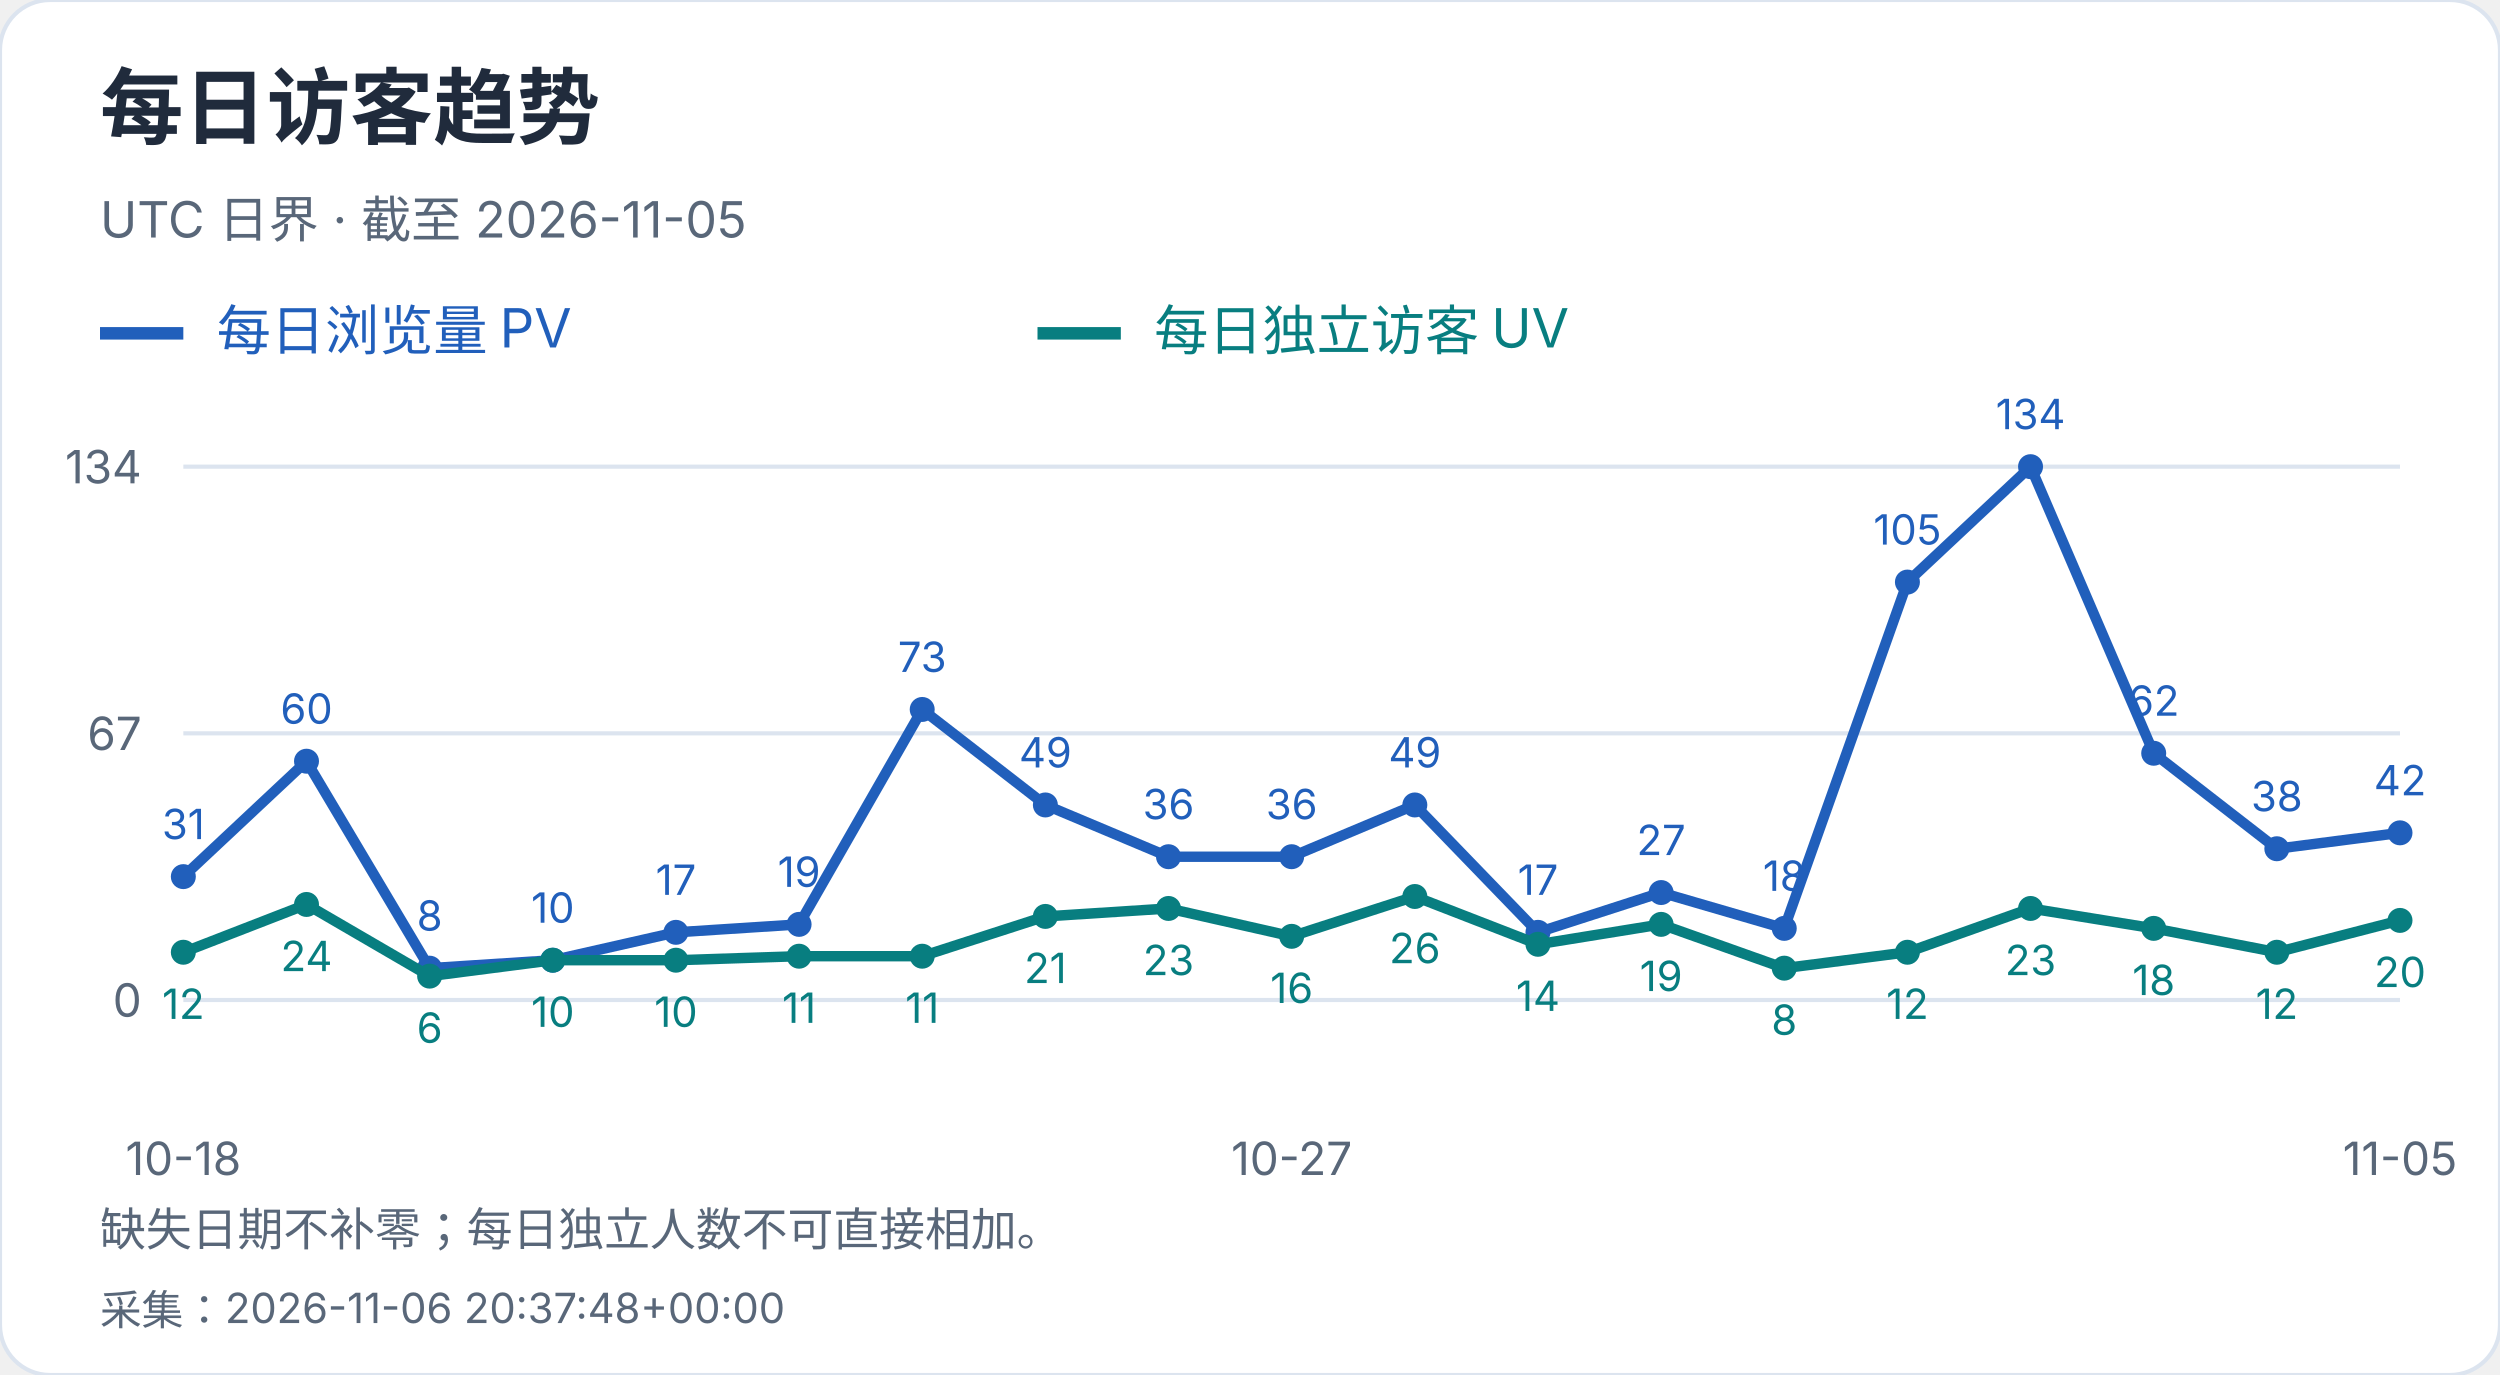
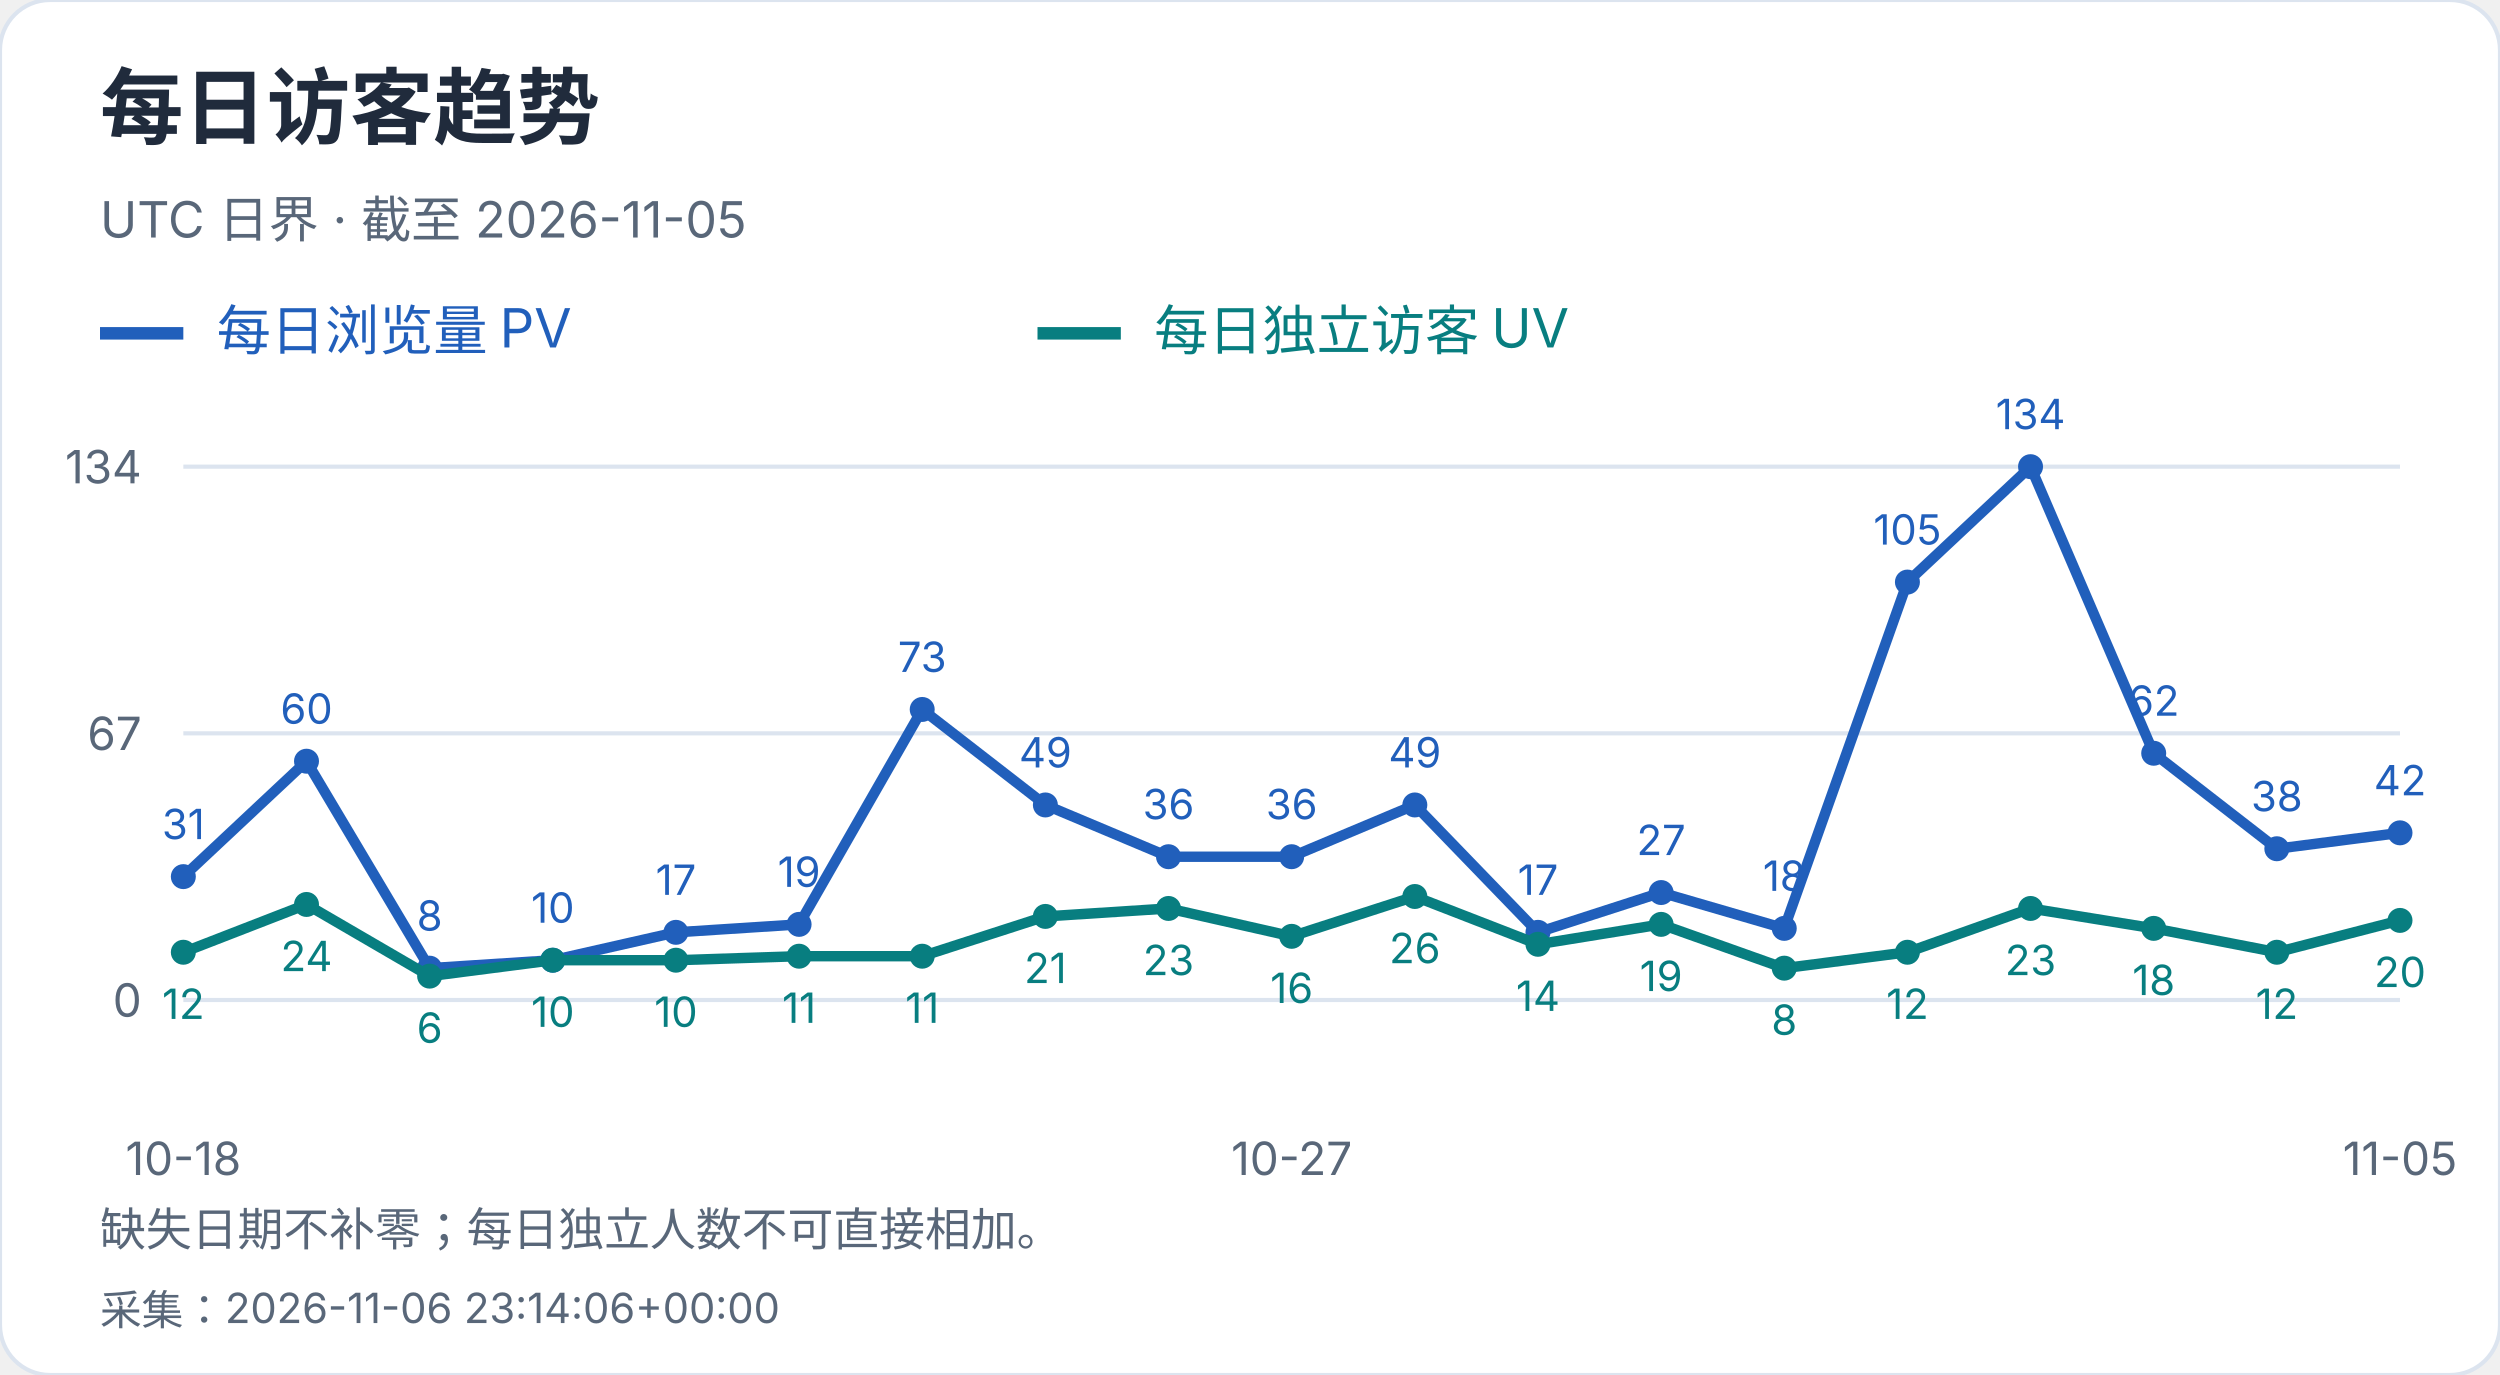
<svg xmlns="http://www.w3.org/2000/svg" width="600" height="330" viewBox="0 0 600 330" role="img" aria-label="每日访客趋势">
  <style>text{font-family:-apple-system,BlinkMacSystemFont,"Segoe UI","PingFang SC","Microsoft YaHei",sans-serif;font-variant-numeric:tabular-nums}</style>
  <rect width="600" height="330" rx="12" fill="white" stroke="#dce4ef" />
  <text x="24" y="33" font-size="20" fill="#202b3c" font-weight="650" text-anchor="start">每日访客趋势</text>
  <text x="24" y="57" font-size="12" fill="#596779" font-weight="400" text-anchor="start">UTC 日界 · 截至 2026-11-05</text>
  <path d="M24 80h20" stroke="#215fbb" stroke-width="3" />
  <text x="52" y="84" font-size="13" fill="#215fbb" font-weight="400" text-anchor="start">每日浏览量 PV</text>
  <path d="M249 80h20" stroke="#087e80" stroke-width="3" />
  <text x="277" y="84" font-size="13" fill="#087e80" font-weight="400" text-anchor="start">每日独立访客 UV</text>
  <path d="M44 240.0H576" stroke="#dce4ef" />
  <text x="34" y="244.0" font-size="11" fill="#596779" font-weight="400" text-anchor="end">0</text>
  <path d="M44 176.0H576" stroke="#dce4ef" />
  <text x="34" y="180.0" font-size="11" fill="#596779" font-weight="400" text-anchor="end">67</text>
  <path d="M44 112.0H576" stroke="#dce4ef" />
  <text x="34" y="116.0" font-size="11" fill="#596779" font-weight="400" text-anchor="end">134</text>
  <circle cx="44.00" cy="210.39" r="3" fill="#215fbb" />
  <text x="44.0" y="201.39" font-size="10" fill="#215fbb" font-weight="400" text-anchor="middle">31</text>
  <circle cx="73.56" cy="182.69" r="3" fill="#215fbb" />
  <text x="73.56" y="173.69" font-size="10" fill="#215fbb" font-weight="400" text-anchor="middle">60</text>
  <circle cx="103.11" cy="232.36" r="3" fill="#215fbb" />
  <text x="103.11" y="223.36" font-size="10" fill="#215fbb" font-weight="400" text-anchor="middle">8</text>
  <circle cx="132.67" cy="230.45" r="3" fill="#215fbb" />
  <text x="132.67" y="221.45" font-size="10" fill="#215fbb" font-weight="400" text-anchor="middle">10</text>
  <circle cx="162.22" cy="223.76" r="3" fill="#215fbb" />
  <text x="162.22" y="214.76" font-size="10" fill="#215fbb" font-weight="400" text-anchor="middle">17</text>
  <circle cx="191.78" cy="221.85" r="3" fill="#215fbb" />
  <text x="191.78" y="212.85" font-size="10" fill="#215fbb" font-weight="400" text-anchor="middle">19</text>
  <circle cx="221.33" cy="170.27" r="3" fill="#215fbb" />
  <text x="221.33" y="161.27" font-size="10" fill="#215fbb" font-weight="400" text-anchor="middle">73</text>
  <circle cx="250.89" cy="193.19" r="3" fill="#215fbb" />
  <text x="250.89" y="184.19" font-size="10" fill="#215fbb" font-weight="400" text-anchor="middle">49</text>
  <circle cx="280.44" cy="205.61" r="3" fill="#215fbb" />
  <text x="280.44" y="196.61" font-size="10" fill="#215fbb" font-weight="400" text-anchor="middle">36</text>
  <circle cx="310.00" cy="205.61" r="3" fill="#215fbb" />
  <text x="310.0" y="196.61" font-size="10" fill="#215fbb" font-weight="400" text-anchor="middle">36</text>
  <circle cx="339.56" cy="193.19" r="3" fill="#215fbb" />
  <text x="339.56" y="184.19" font-size="10" fill="#215fbb" font-weight="400" text-anchor="middle">49</text>
  <circle cx="369.11" cy="223.76" r="3" fill="#215fbb" />
  <text x="369.11" y="214.76" font-size="10" fill="#215fbb" font-weight="400" text-anchor="middle">17</text>
  <circle cx="398.67" cy="214.21" r="3" fill="#215fbb" />
  <text x="398.67" y="205.21" font-size="10" fill="#215fbb" font-weight="400" text-anchor="middle">27</text>
  <circle cx="428.22" cy="222.81" r="3" fill="#215fbb" />
  <text x="428.22" y="213.81" font-size="10" fill="#215fbb" font-weight="400" text-anchor="middle">18</text>
  <circle cx="457.78" cy="139.70" r="3" fill="#215fbb" />
  <text x="457.78" y="130.7" font-size="10" fill="#215fbb" font-weight="400" text-anchor="middle">105</text>
  <circle cx="487.33" cy="112.00" r="3" fill="#215fbb" />
  <text x="487.33" y="103.0" font-size="10" fill="#215fbb" font-weight="400" text-anchor="middle">134</text>
  <circle cx="516.89" cy="180.78" r="3" fill="#215fbb" />
  <text x="516.89" y="171.78" font-size="10" fill="#215fbb" font-weight="400" text-anchor="middle">62</text>
  <circle cx="546.44" cy="203.70" r="3" fill="#215fbb" />
  <text x="546.44" y="194.7" font-size="10" fill="#215fbb" font-weight="400" text-anchor="middle">38</text>
  <circle cx="576.00" cy="199.88" r="3" fill="#215fbb" />
  <text x="576.0" y="190.88" font-size="10" fill="#215fbb" font-weight="400" text-anchor="middle">42</text>
  <polyline points="44.00,210.39 73.56,182.69 103.11,232.36 132.67,230.45 162.22,223.76 191.78,221.85 221.33,170.27 250.89,193.19 280.44,205.61 310.00,205.61 339.56,193.19 369.11,223.76 398.67,214.21 428.22,222.81 457.78,139.70 487.33,112.00 516.89,180.78 546.44,203.70 576.00,199.88" fill="none" stroke="#215fbb" stroke-width="2.5" />
  <circle cx="44.00" cy="228.54" r="3" fill="#087e80" />
  <text x="44.0" y="244.54" font-size="10" fill="#087e80" font-weight="400" text-anchor="middle">12</text>
  <circle cx="73.56" cy="217.07" r="3" fill="#087e80" />
  <text x="73.56" y="233.07" font-size="10" fill="#087e80" font-weight="400" text-anchor="middle">24</text>
  <circle cx="103.11" cy="234.27" r="3" fill="#087e80" />
  <text x="103.11" y="250.27" font-size="10" fill="#087e80" font-weight="400" text-anchor="middle">6</text>
  <circle cx="132.67" cy="230.45" r="3" fill="#087e80" />
  <text x="132.67" y="246.45" font-size="10" fill="#087e80" font-weight="400" text-anchor="middle">10</text>
  <circle cx="162.22" cy="230.45" r="3" fill="#087e80" />
  <text x="162.22" y="246.45" font-size="10" fill="#087e80" font-weight="400" text-anchor="middle">10</text>
  <circle cx="191.78" cy="229.49" r="3" fill="#087e80" />
  <text x="191.78" y="245.49" font-size="10" fill="#087e80" font-weight="400" text-anchor="middle">11</text>
  <circle cx="221.33" cy="229.49" r="3" fill="#087e80" />
  <text x="221.33" y="245.49" font-size="10" fill="#087e80" font-weight="400" text-anchor="middle">11</text>
  <circle cx="250.89" cy="219.94" r="3" fill="#087e80" />
  <text x="250.89" y="235.94" font-size="10" fill="#087e80" font-weight="400" text-anchor="middle">21</text>
  <circle cx="280.44" cy="218.03" r="3" fill="#087e80" />
  <text x="280.44" y="234.03" font-size="10" fill="#087e80" font-weight="400" text-anchor="middle">23</text>
  <circle cx="310.00" cy="224.72" r="3" fill="#087e80" />
  <text x="310.0" y="240.72" font-size="10" fill="#087e80" font-weight="400" text-anchor="middle">16</text>
  <circle cx="339.56" cy="215.16" r="3" fill="#087e80" />
  <text x="339.56" y="231.16" font-size="10" fill="#087e80" font-weight="400" text-anchor="middle">26</text>
  <circle cx="369.11" cy="226.63" r="3" fill="#087e80" />
  <text x="369.11" y="242.63" font-size="10" fill="#087e80" font-weight="400" text-anchor="middle">14</text>
  <circle cx="398.67" cy="221.85" r="3" fill="#087e80" />
  <text x="398.67" y="237.85" font-size="10" fill="#087e80" font-weight="400" text-anchor="middle">19</text>
  <circle cx="428.22" cy="232.36" r="3" fill="#087e80" />
  <text x="428.22" y="248.36" font-size="10" fill="#087e80" font-weight="400" text-anchor="middle">8</text>
  <circle cx="457.78" cy="228.54" r="3" fill="#087e80" />
  <text x="457.78" y="244.54" font-size="10" fill="#087e80" font-weight="400" text-anchor="middle">12</text>
  <circle cx="487.33" cy="218.03" r="3" fill="#087e80" />
  <text x="487.33" y="234.03" font-size="10" fill="#087e80" font-weight="400" text-anchor="middle">23</text>
  <circle cx="516.89" cy="222.81" r="3" fill="#087e80" />
  <text x="516.89" y="238.81" font-size="10" fill="#087e80" font-weight="400" text-anchor="middle">18</text>
  <circle cx="546.44" cy="228.54" r="3" fill="#087e80" />
  <text x="546.44" y="244.54" font-size="10" fill="#087e80" font-weight="400" text-anchor="middle">12</text>
  <circle cx="576.00" cy="220.90" r="3" fill="#087e80" />
  <text x="576.0" y="236.9" font-size="10" fill="#087e80" font-weight="400" text-anchor="middle">20</text>
  <polyline points="44.00,228.54 73.56,217.07 103.11,234.27 132.67,230.45 162.22,230.45 191.78,229.49 221.33,229.49 250.89,219.94 280.44,218.03 310.00,224.72 339.56,215.16 369.11,226.63 398.67,221.85 428.22,232.36 457.78,228.54 487.33,218.03 516.89,222.81 546.44,228.54 576.00,220.90" fill="none" stroke="#087e80" stroke-width="2.5" />
  <text x="44.0" y="282" font-size="11" fill="#596779" font-weight="400" text-anchor="middle">10-18</text>
  <text x="310.0" y="282" font-size="11" fill="#596779" font-weight="400" text-anchor="middle">10-27</text>
  <text x="576.0" y="282" font-size="11" fill="#596779" font-weight="400" text-anchor="middle">11-05</text>
  <text x="24" y="299" font-size="11" fill="#596779" font-weight="400" text-anchor="start">缺失日期不补零；每日独立人数不可直接相加。</text>
-   <text x="24" y="318" font-size="10" fill="#596779" font-weight="400" text-anchor="start">采集：2026-11-06 20:37:48+00:00</text>
+   <text x="24" y="318" font-size="10" fill="#596779" font-weight="400" text-anchor="start">采集：2026-11-06 23:14:06+00:00</text>
</svg>
